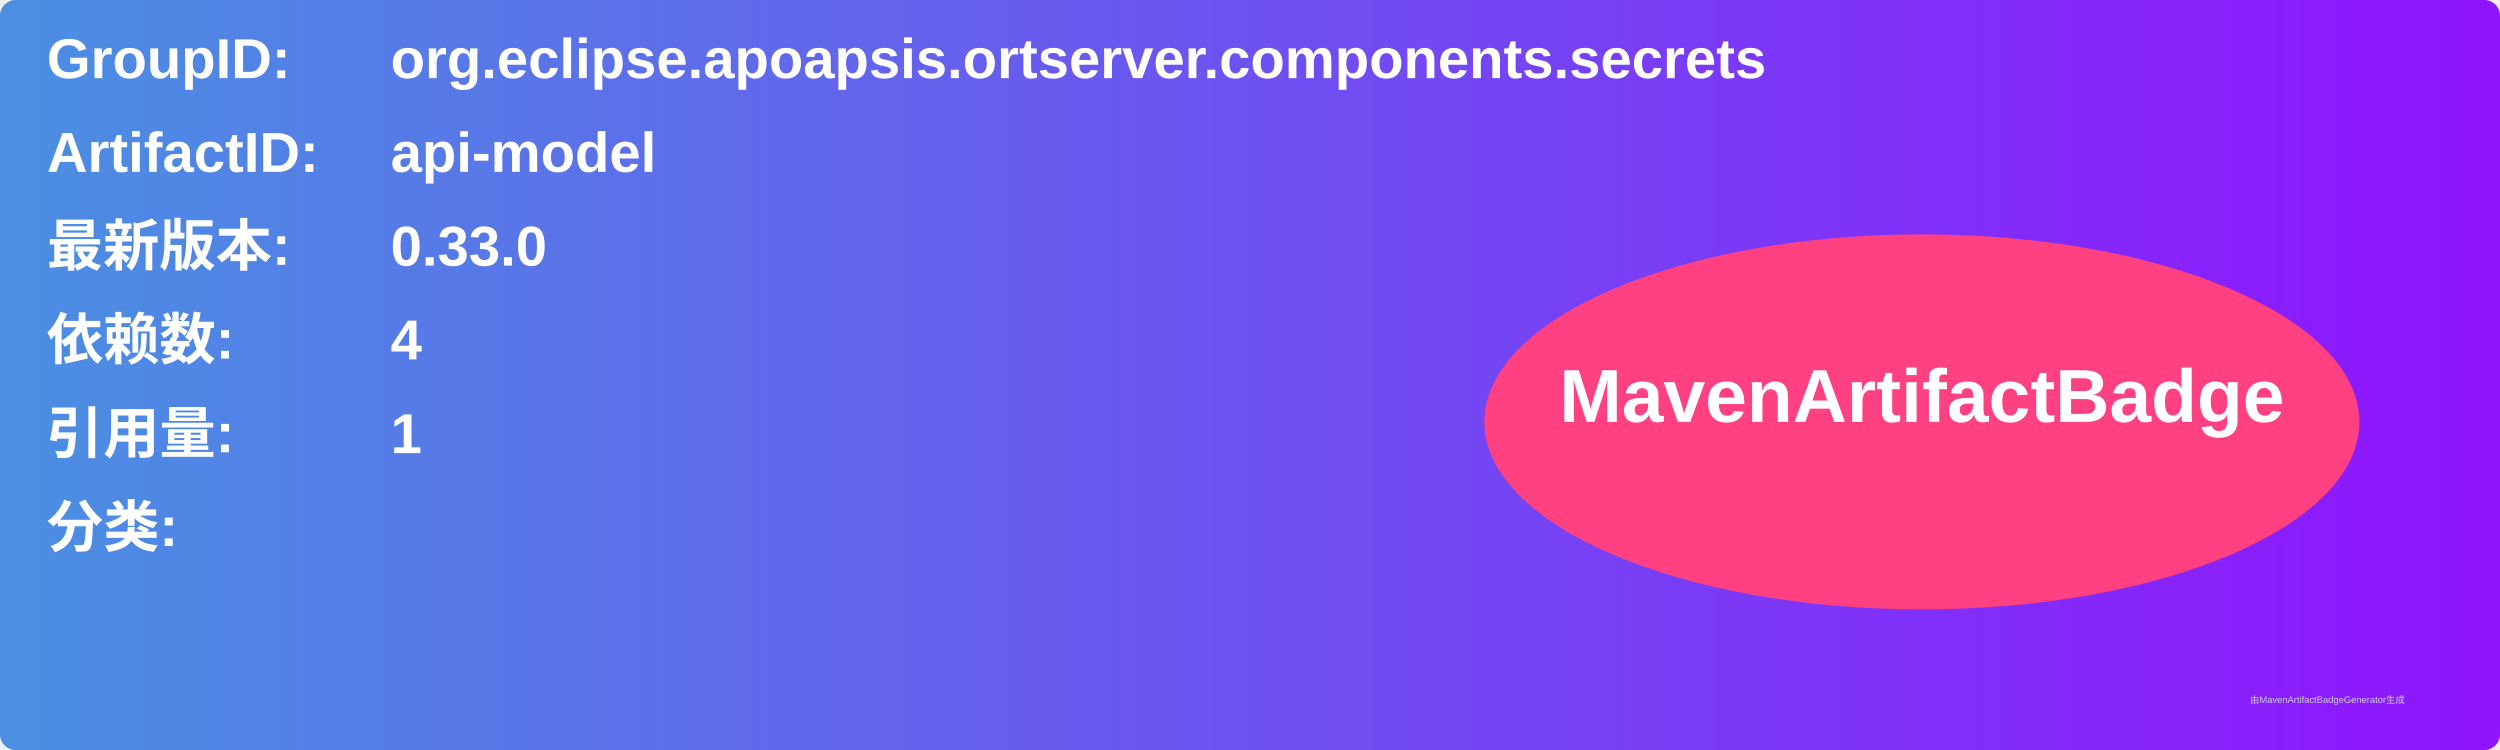
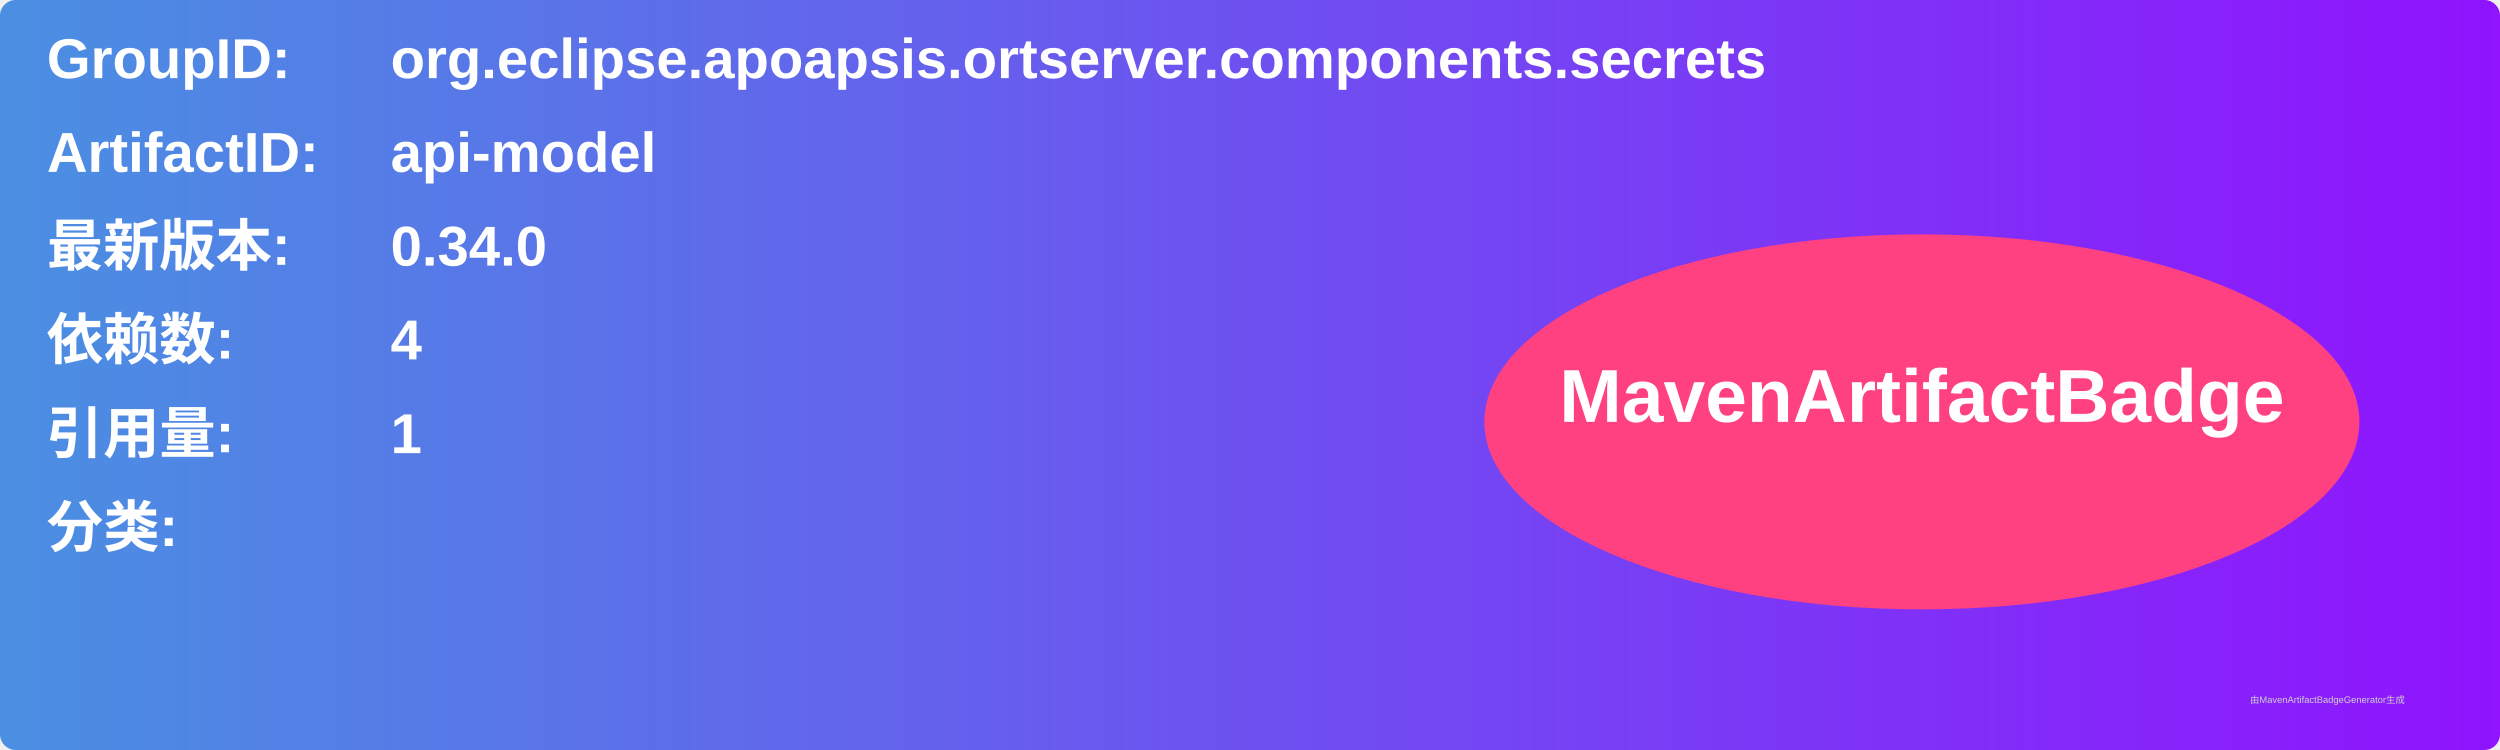
<svg xmlns="http://www.w3.org/2000/svg" width="800" height="240" viewBox="0 0 800 240">
  <linearGradient id="grad" x1="0%" y1="0%" x2="100%" y2="0%">
    <stop offset="0%" stop-color="#4a90e2" />
    <stop offset="100%" stop-color="#9013fe" />
  </linearGradient>
  <rect width="100%" height="100%" rx="5" ry="5" fill="url(#grad)" />
  <g transform="translate(15, 15)">
    <text x="0" y="10" font-family="Arial" font-size="18" fill="white" font-weight="bold" width="260">GroupID:</text>
    <text x="110" y="10" font-family="Arial" font-size="18" fill="white" font-weight="bold" width="460">org.eclipse.apoapsis.ortserver.components.secrets</text>
    <text x="0" y="40" font-family="Arial" font-size="18" fill="white" font-weight="bold" width="260">ArtifactID:</text>
    <text x="110" y="40" font-family="Arial" font-size="18" fill="white" font-weight="bold" width="460">api-model</text>
    <text x="0" y="70" font-family="Arial" font-size="18" fill="white" font-weight="bold">最新版本:</text>
    <text x="110" y="70" font-family="Arial" font-size="18" fill="white" font-weight="bold">
-       <tspan font-weight="bold">0.33.0</tspan>
+       <tspan font-weight="bold">0.34.0</tspan>
    </text>
    <text x="0" y="100" font-family="Arial" font-size="18" fill="white" font-weight="bold">依赖数: </text>
    <text x="110" y="100" font-family="Arial" font-size="18" fill="white">
      <tspan font-weight="bold">4</tspan>
    </text>
    <text x="0" y="130" font-family="Arial" font-size="18" fill="white" font-weight="bold">引用量: </text>
    <text x="110" y="130" font-family="Arial" font-size="18" fill="white">
      <tspan font-weight="bold">1</tspan>
    </text>
    <text x="0" y="160" font-family="Arial" font-size="18" fill="white" font-weight="bold">分类:</text>
    <text x="10" y="190" font-family="Arial" font-size="10" fill="white">
      <tspan font-weight="bold" />
    </text>
    <ellipse cx="600" cy="120" rx="140" ry="60" fill="#ff4081" />
    <text x="600" y="120" text-anchor="middle" font-family="Arial" font-size="24" fill="white" font-weight="bold">MavenArtifactBadge</text>
  </g>
  <text x="720" y="225" font-family="Arial" font-size="3" fill="#d0d0d0">由MavenArtifactBadgeGenerator生成</text>
</svg>
